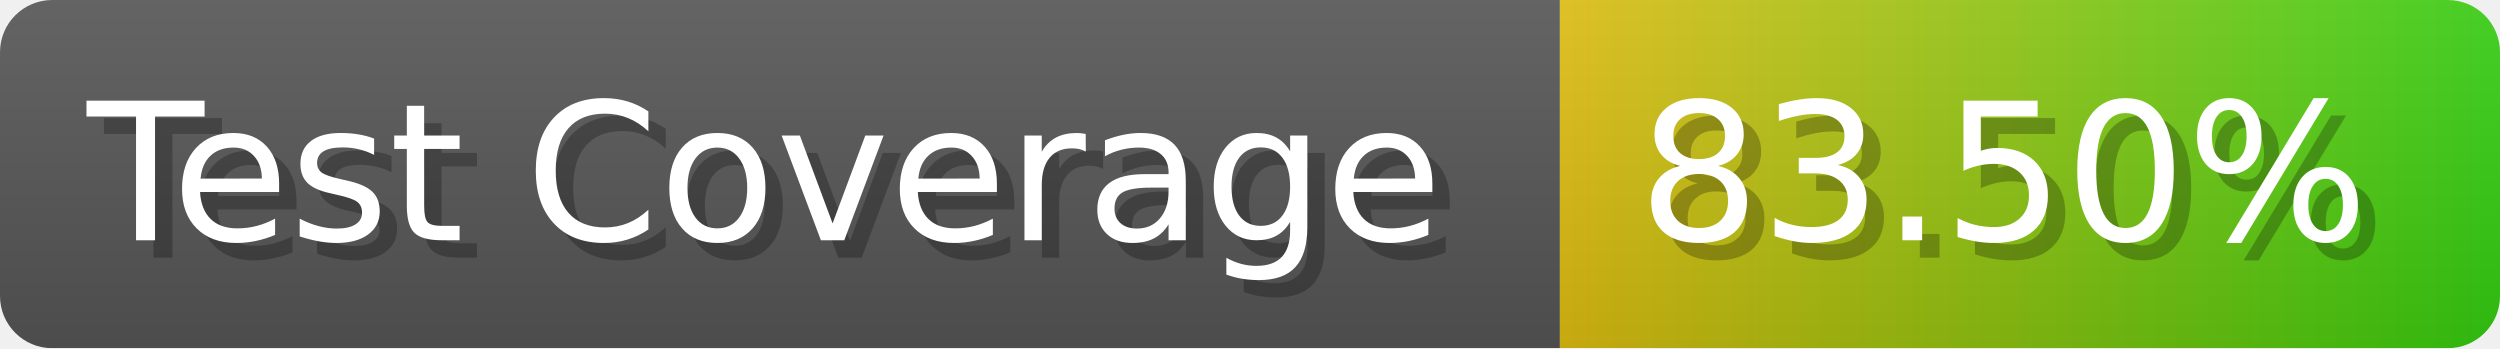
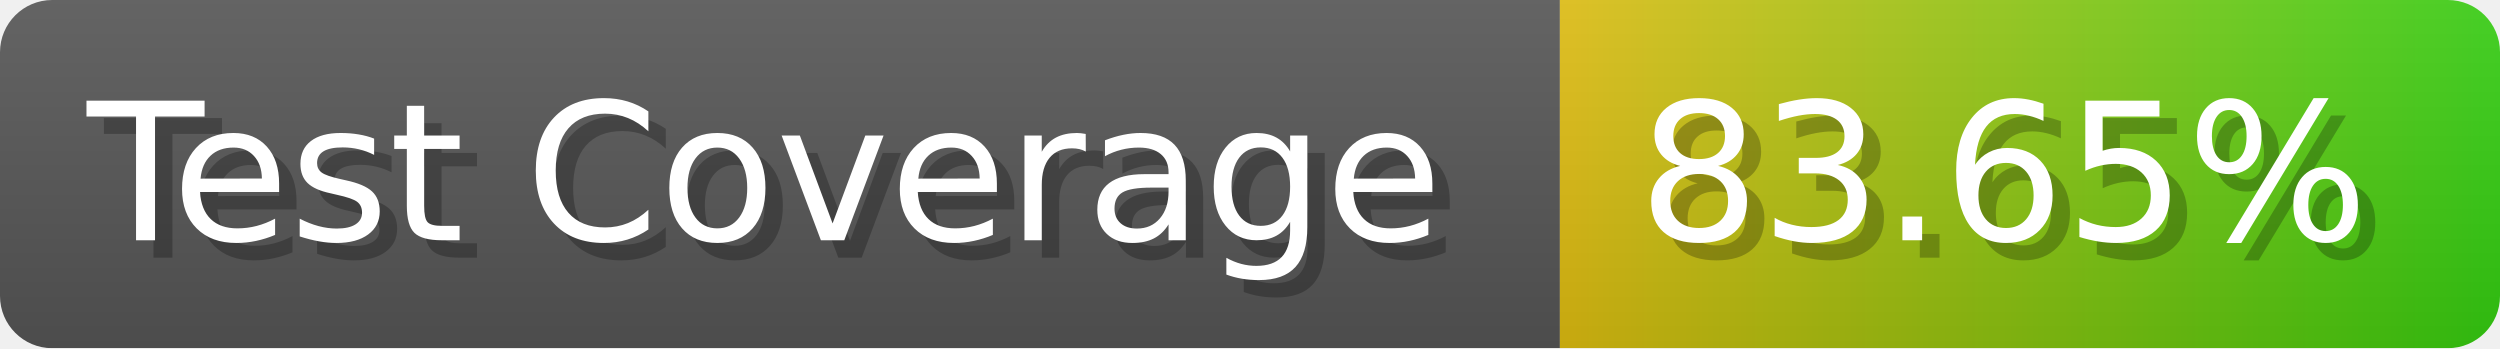
- <svg xmlns="http://www.w3.org/2000/svg" width="143.6" height="20" viewBox="0 0 1436 200" role="img" aria-label="Test Coverage: 83.50%">
+ <svg xmlns="http://www.w3.org/2000/svg" width="143.6" height="20" viewBox="0 0 1436 200" role="img" aria-label="Test Coverage: 83.65%">
  <linearGradient id="a" x2="0" y2="100%">
    <stop offset="0" stop-opacity=".1" stop-color="#EEE" />
    <stop offset="1" stop-opacity=".1" />
  </linearGradient>
  <mask id="m">
    <rect width="1436" height="200" rx="30" fill="#FFF" />
  </mask>
  <g mask="url(#m)">
    <rect width="896" height="200" fill="#555" />
    <rect width="540" height="200" fill="url(#x)" x="896" />
    <rect width="1436" height="200" fill="url(#a)" />
  </g>
  <g aria-hidden="true" fill="#fff" text-anchor="start" font-family="Verdana,DejaVu Sans,sans-serif" font-size="110">
    <text x="60" y="148" textLength="796" fill="#000" opacity="0.25">Test Coverage</text>
    <text x="50" y="138" textLength="796">Test Coverage</text>
-     <text x="951" y="148" textLength="440" fill="#000" opacity="0.25">83.50%</text>
-     <text x="941" y="138" textLength="440">83.50%</text>
+     <text x="951" y="148" textLength="440" fill="#000" opacity="0.25">83.65%</text>
+     <text x="941" y="138" textLength="440">83.65%</text>
  </g>
  <linearGradient id="x" x1="0%" y1="0%" x2="100%" y2="0%">
    <stop offset="0%" style="stop-color:#DB1" />
    <stop offset="100%" style="stop-color:#3C1" />
  </linearGradient>
</svg>
